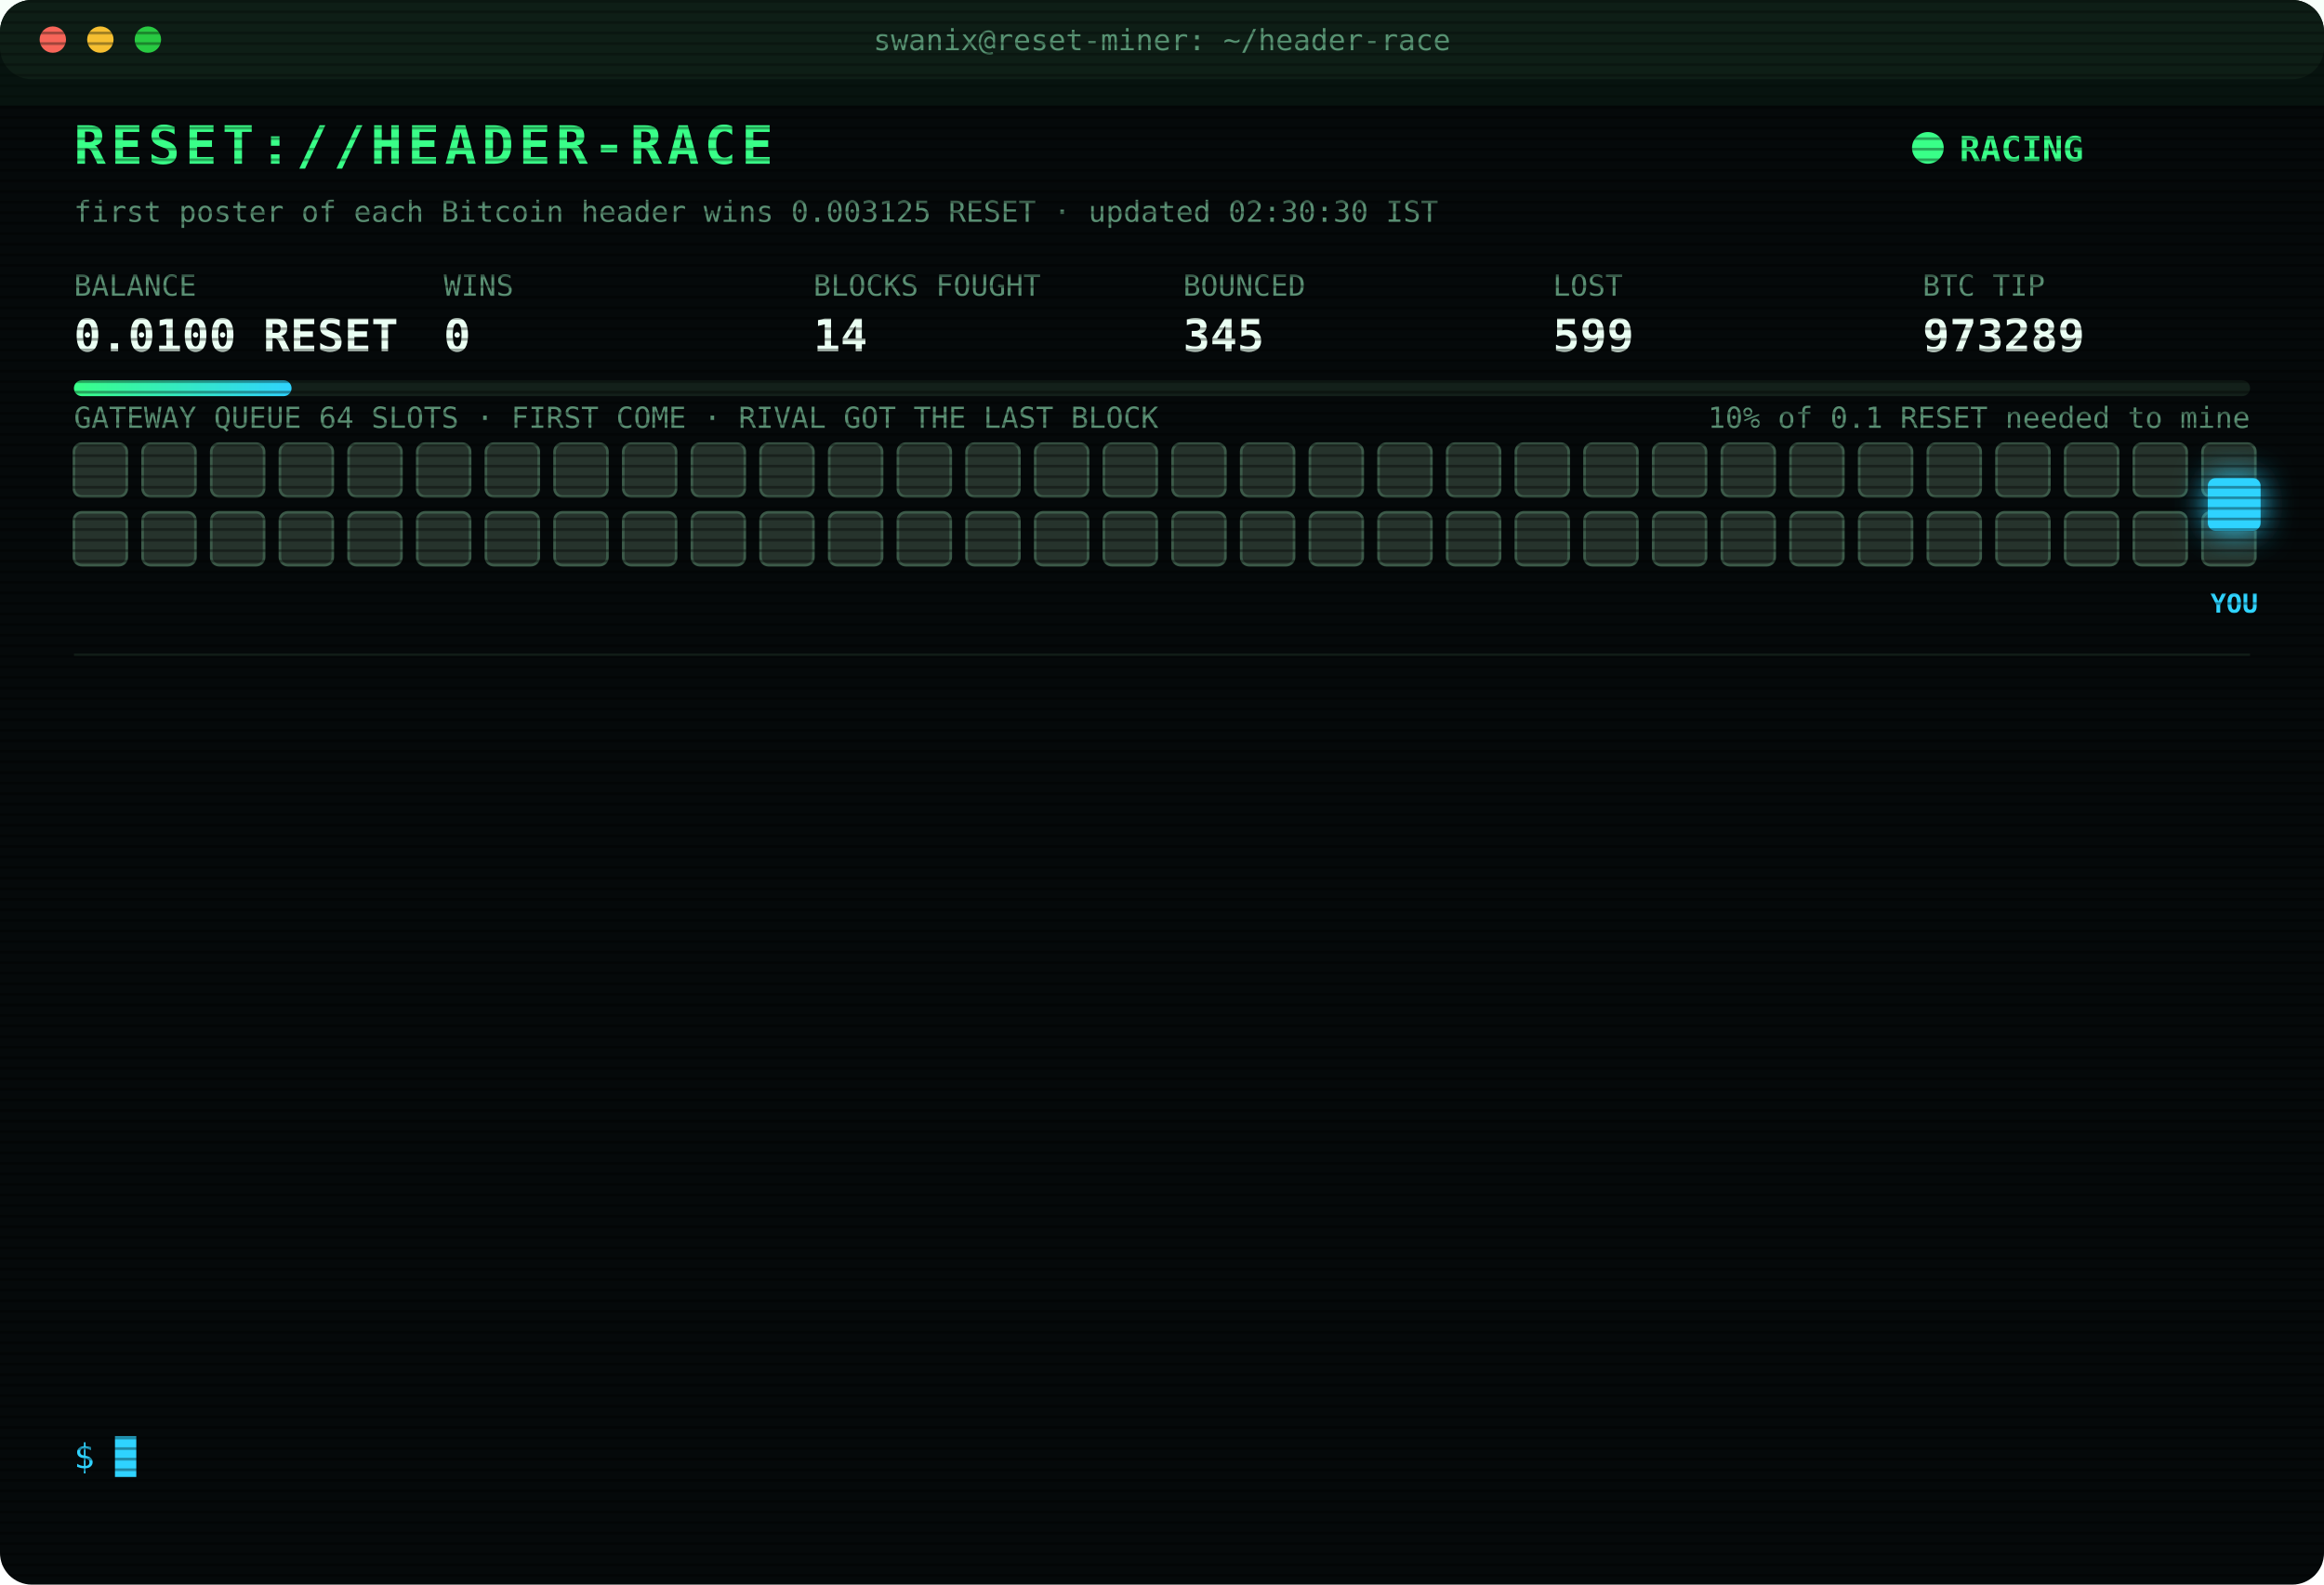
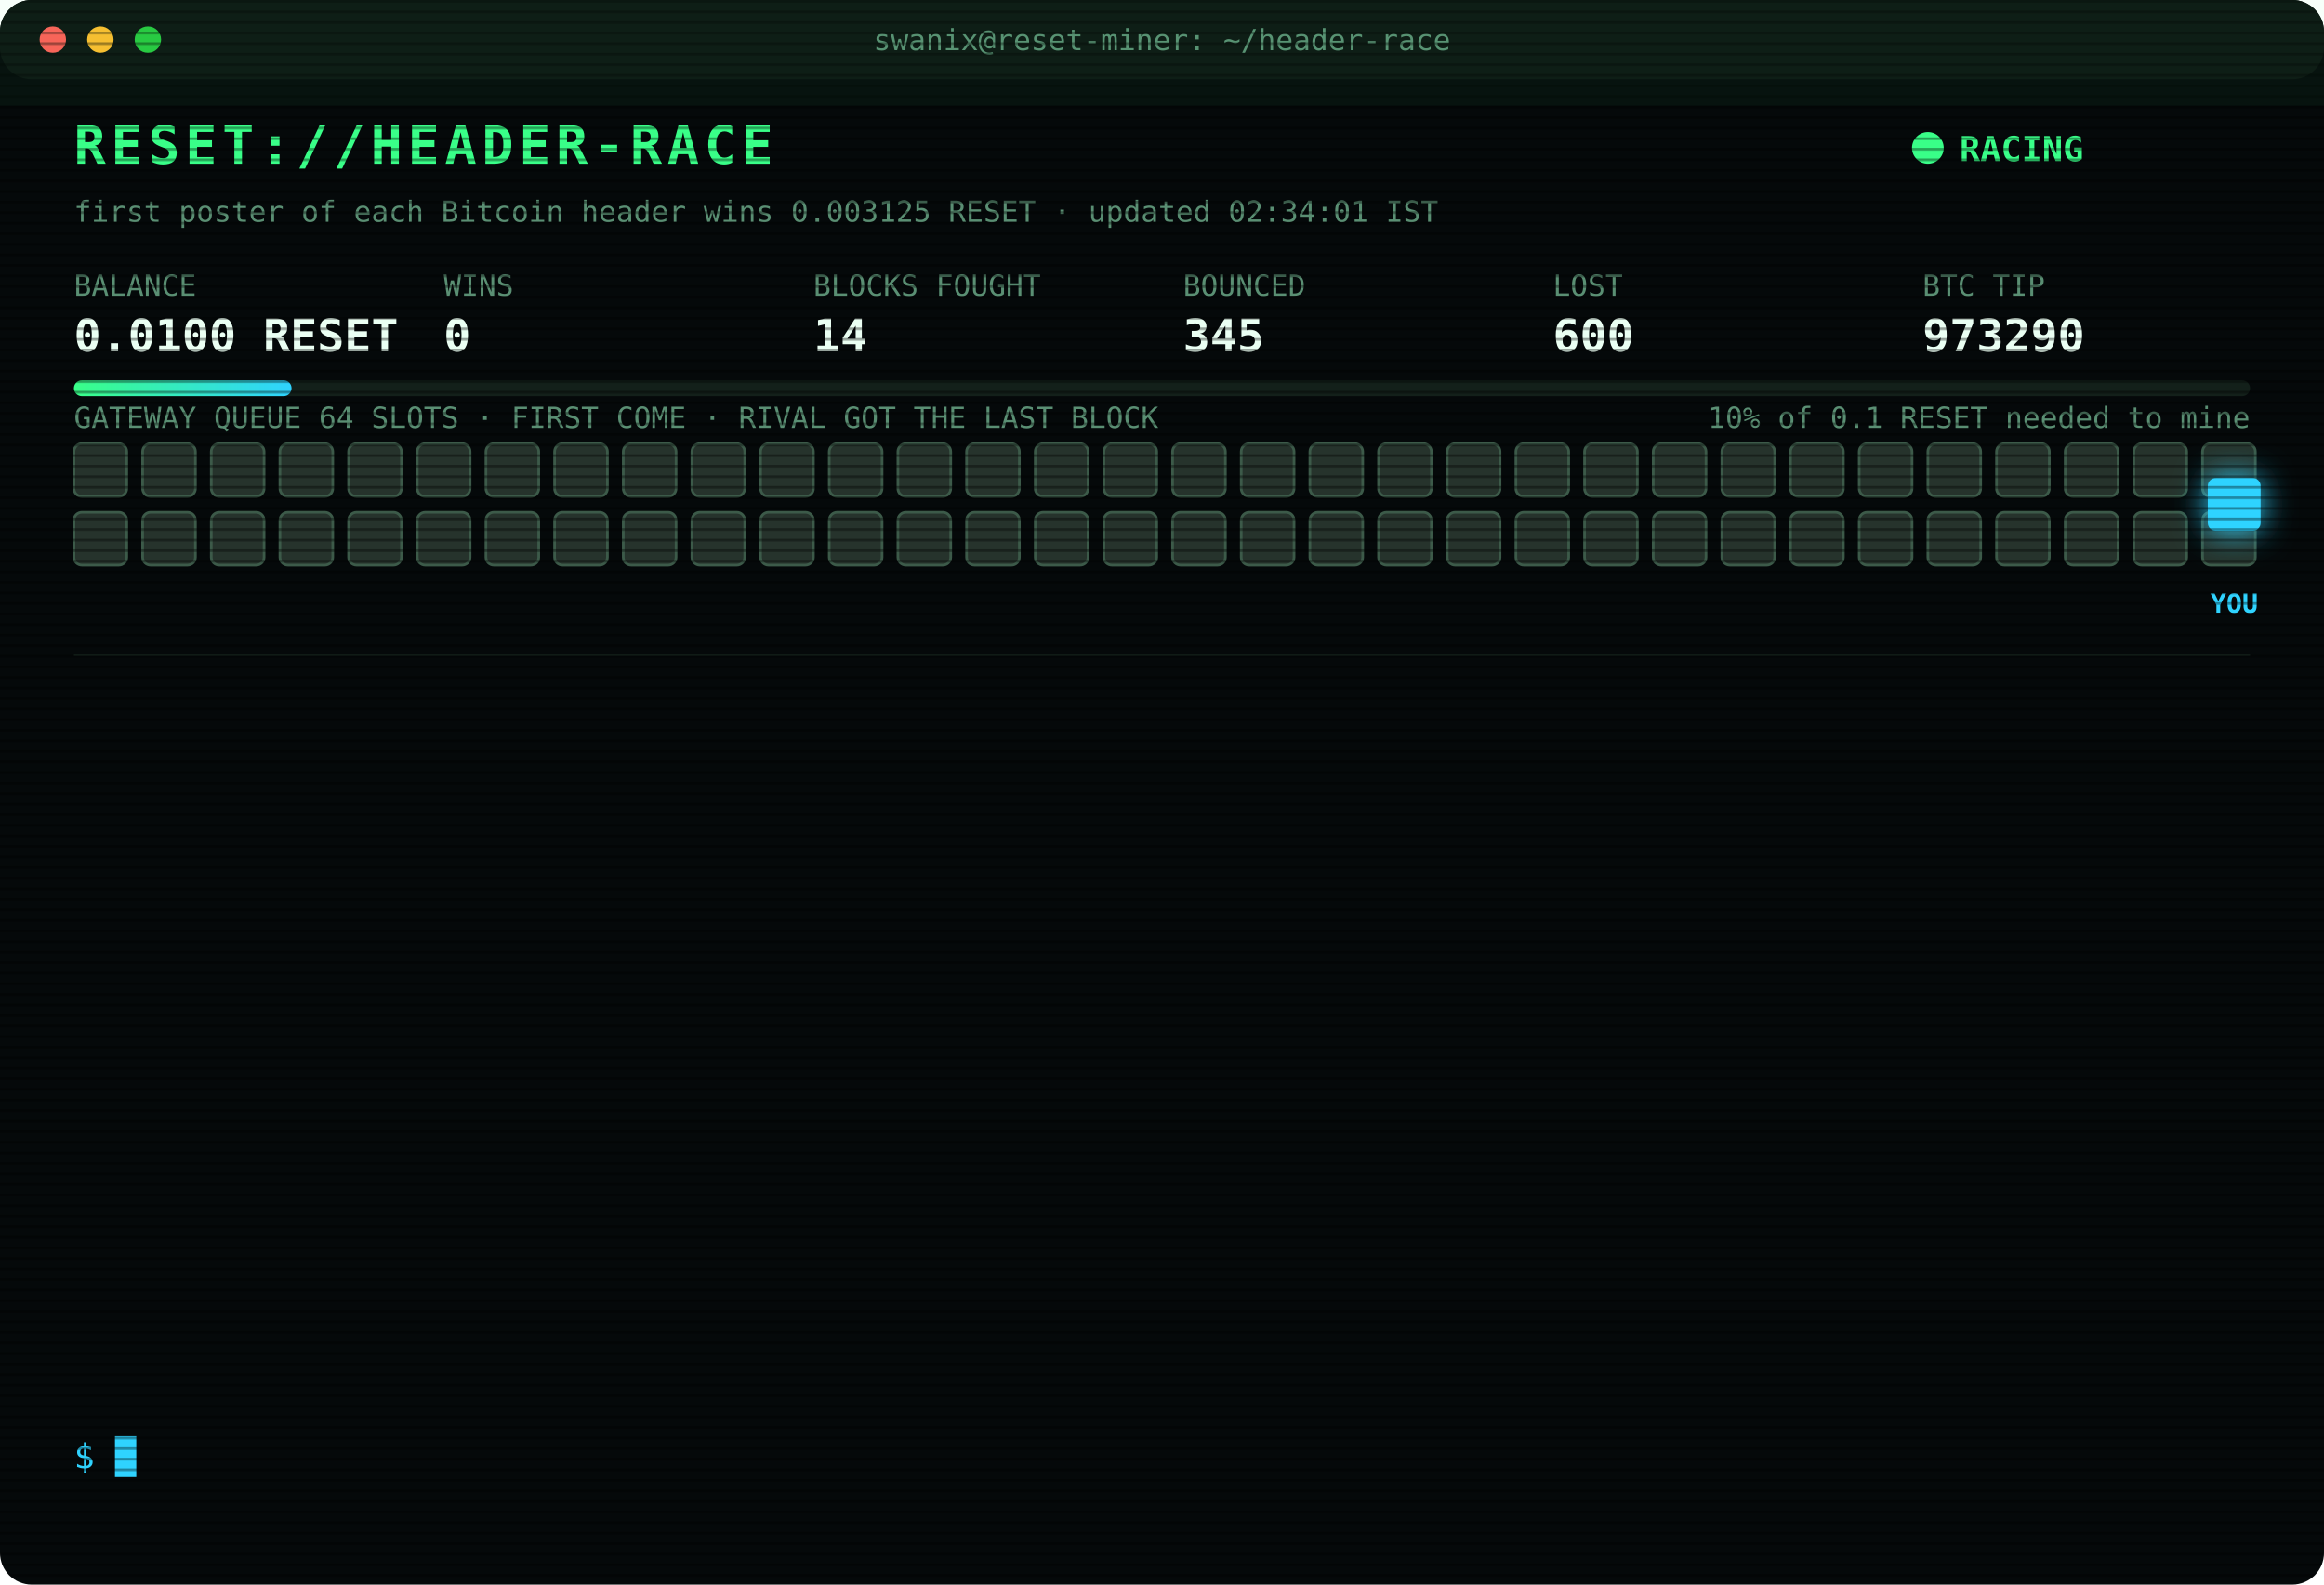
<svg xmlns="http://www.w3.org/2000/svg" width="880" height="600" viewBox="0 0 880 600" font-family="ui-monospace,SFMono-Regular,Menlo,Consolas,monospace">
  <style>
text{font-size:13px;fill:#7CFFB2}
.title{font-size:20px;font-weight:700;fill:#39FF88;letter-spacing:2px;animation:glitch 3s infinite steps(1)}
.sub{fill:#2fd3ff}.k{fill:#5a8f73;font-size:11px}.v{font-size:17px;font-weight:700;fill:#eafff3}
.ts{fill:#3f6b56}.boot{fill:#2fd3ff}.dim{fill:#5a8f73}.bad{fill:#ff4d6d}.warn{fill:#ffd23f}.mag{fill:#ff5cf0}.win{fill:#39FF88;font-weight:700}
.tag{font-size:10px;fill:#2fd3ff;font-weight:700}
.rival{fill:#26332c;stroke:#3c5a49;animation:jam 1.2s infinite alternate}
.idle{fill:#141c18;stroke:#22302a;animation:breathe 4s infinite}
.me{fill:#2fd3ff;filter:drop-shadow(0 0 6px #2fd3ff)}
.hover{animation:nudge 1.1s infinite ease-in-out}.bounce{animation:kick 1.4s infinite}
.ln{opacity:0;animation:in .4s forwards}
.cur{animation:blink 1s infinite steps(1)}
.scan{animation:scan 6s infinite linear}
.led{animation:blink 1.4s infinite}
@keyframes in{from{opacity:0;transform:translateX(-6px)}to{opacity:1;transform:none}}
@keyframes blink{50%{opacity:0}}
@keyframes jam{to{fill:#33463b}}
@keyframes breathe{50%{opacity:.4}}
@keyframes nudge{50%{transform:translateX(-10px)}}
@keyframes kick{0%,100%{transform:none}30%{transform:translateX(-14px)}55%{transform:translateX(10px) translateY(-6px)}}
@keyframes glitch{0%,92%{transform:none}93%{transform:translateX(2px);fill:#ff4d6d}95%{transform:translateX(-2px);fill:#2fd3ff}97%{transform:none}}
@keyframes scan{from{transform:translateY(-40px)}to{transform:translateY(600px)}}
</style>
  <defs>
    <pattern id="sl" width="4" height="4" patternUnits="userSpaceOnUse">
      <rect width="4" height="1" fill="#000" opacity=".35" />
    </pattern>
    <linearGradient id="bar">
      <stop offset="0" stop-color="#39FF88" />
      <stop offset="1" stop-color="#2fd3ff" />
    </linearGradient>
  </defs>
  <rect width="880" height="600" rx="12" fill="#05090a" />
  <rect width="880" height="30" rx="12" fill="#0d1512" />
  <circle cx="20" cy="15" r="5" fill="#ff5f57" />
  <circle cx="38" cy="15" r="5" fill="#febc2e" />
  <circle cx="56" cy="15" r="5" fill="#28c840" />
  <text x="440" y="19" text-anchor="middle" class="k">swanix@reset-miner: ~/header-race</text>
  <text x="28" y="62" class="title">RESET://HEADER-RACE</text>
  <circle class="led" cx="730" cy="56" r="6" fill="#39FF88" />
  <text x="742" y="61" class="win">RACING</text>
-   <text x="28" y="84" class="k">first poster of each Bitcoin header wins 0.003125 RESET · updated 02:30:30 IST</text>
+   <text x="28" y="84" class="k">first poster of each Bitcoin header wins 0.003125 RESET · updated 02:34:01 IST</text>
  <text x="28" y="112" class="k">BALANCE</text>
  <text x="28" y="133" class="v">0.0100 RESET</text>
  <text x="168" y="112" class="k">WINS</text>
  <text x="168" y="133" class="v">0</text>
  <text x="308" y="112" class="k">BLOCKS FOUGHT</text>
  <text x="308" y="133" class="v">14</text>
  <text x="448" y="112" class="k">BOUNCED</text>
  <text x="448" y="133" class="v">345</text>
  <text x="588" y="112" class="k">LOST</text>
-   <text x="588" y="133" class="v">599</text>
+   <text x="588" y="133" class="v">600</text>
  <text x="728" y="112" class="k">BTC TIP</text>
-   <text x="728" y="133" class="v">973289</text>
+   <text x="728" y="133" class="v">973290</text>
  <rect x="28" y="144" width="824" height="6" rx="3" fill="#13201a" />
  <rect x="28" y="144" width="82.4" height="6" rx="3" fill="url(#bar)" />
  <text x="852" y="162" text-anchor="end" class="k">10% of 0.1 RESET needed to mine</text>
  <text x="28" y="162" class="k">GATEWAY QUEUE 64 SLOTS · FIRST COME · RIVAL GOT THE LAST BLOCK</text>
  <rect class="rival" x="28" y="168" width="20" height="20" rx="3" style="animation-delay:0.00s" />
  <rect class="rival" x="54" y="168" width="20" height="20" rx="3" style="animation-delay:0.05s" />
  <rect class="rival" x="80" y="168" width="20" height="20" rx="3" style="animation-delay:0.10s" />
  <rect class="rival" x="106" y="168" width="20" height="20" rx="3" style="animation-delay:0.15s" />
  <rect class="rival" x="132" y="168" width="20" height="20" rx="3" style="animation-delay:0.20s" />
  <rect class="rival" x="158" y="168" width="20" height="20" rx="3" style="animation-delay:0.25s" />
  <rect class="rival" x="184" y="168" width="20" height="20" rx="3" style="animation-delay:0.30s" />
  <rect class="rival" x="210" y="168" width="20" height="20" rx="3" style="animation-delay:0.35s" />
  <rect class="rival" x="236" y="168" width="20" height="20" rx="3" style="animation-delay:0.40s" />
  <rect class="rival" x="262" y="168" width="20" height="20" rx="3" style="animation-delay:0.45s" />
  <rect class="rival" x="288" y="168" width="20" height="20" rx="3" style="animation-delay:0.50s" />
  <rect class="rival" x="314" y="168" width="20" height="20" rx="3" style="animation-delay:0.55s" />
  <rect class="rival" x="340" y="168" width="20" height="20" rx="3" style="animation-delay:0.60s" />
  <rect class="rival" x="366" y="168" width="20" height="20" rx="3" style="animation-delay:0.65s" />
  <rect class="rival" x="392" y="168" width="20" height="20" rx="3" style="animation-delay:0.70s" />
  <rect class="rival" x="418" y="168" width="20" height="20" rx="3" style="animation-delay:0.75s" />
  <rect class="rival" x="444" y="168" width="20" height="20" rx="3" style="animation-delay:0.80s" />
  <rect class="rival" x="470" y="168" width="20" height="20" rx="3" style="animation-delay:0.85s" />
  <rect class="rival" x="496" y="168" width="20" height="20" rx="3" style="animation-delay:0.90s" />
  <rect class="rival" x="522" y="168" width="20" height="20" rx="3" style="animation-delay:0.95s" />
  <rect class="rival" x="548" y="168" width="20" height="20" rx="3" style="animation-delay:1.00s" />
  <rect class="rival" x="574" y="168" width="20" height="20" rx="3" style="animation-delay:1.05s" />
  <rect class="rival" x="600" y="168" width="20" height="20" rx="3" style="animation-delay:1.10s" />
  <rect class="rival" x="626" y="168" width="20" height="20" rx="3" style="animation-delay:1.15s" />
  <rect class="rival" x="652" y="168" width="20" height="20" rx="3" style="animation-delay:1.20s" />
  <rect class="rival" x="678" y="168" width="20" height="20" rx="3" style="animation-delay:1.25s" />
  <rect class="rival" x="704" y="168" width="20" height="20" rx="3" style="animation-delay:1.30s" />
  <rect class="rival" x="730" y="168" width="20" height="20" rx="3" style="animation-delay:1.35s" />
  <rect class="rival" x="756" y="168" width="20" height="20" rx="3" style="animation-delay:1.40s" />
  <rect class="rival" x="782" y="168" width="20" height="20" rx="3" style="animation-delay:1.45s" />
  <rect class="rival" x="808" y="168" width="20" height="20" rx="3" style="animation-delay:1.50s" />
  <rect class="rival" x="834" y="168" width="20" height="20" rx="3" style="animation-delay:1.55s" />
  <rect class="rival" x="28" y="194" width="20" height="20" rx="3" style="animation-delay:1.60s" />
  <rect class="rival" x="54" y="194" width="20" height="20" rx="3" style="animation-delay:1.65s" />
  <rect class="rival" x="80" y="194" width="20" height="20" rx="3" style="animation-delay:1.70s" />
  <rect class="rival" x="106" y="194" width="20" height="20" rx="3" style="animation-delay:1.75s" />
  <rect class="rival" x="132" y="194" width="20" height="20" rx="3" style="animation-delay:1.80s" />
  <rect class="rival" x="158" y="194" width="20" height="20" rx="3" style="animation-delay:1.85s" />
  <rect class="rival" x="184" y="194" width="20" height="20" rx="3" style="animation-delay:1.90s" />
  <rect class="rival" x="210" y="194" width="20" height="20" rx="3" style="animation-delay:1.95s" />
  <rect class="rival" x="236" y="194" width="20" height="20" rx="3" style="animation-delay:2.00s" />
  <rect class="rival" x="262" y="194" width="20" height="20" rx="3" style="animation-delay:2.05s" />
  <rect class="rival" x="288" y="194" width="20" height="20" rx="3" style="animation-delay:2.10s" />
  <rect class="rival" x="314" y="194" width="20" height="20" rx="3" style="animation-delay:2.15s" />
  <rect class="rival" x="340" y="194" width="20" height="20" rx="3" style="animation-delay:2.20s" />
  <rect class="rival" x="366" y="194" width="20" height="20" rx="3" style="animation-delay:2.25s" />
  <rect class="rival" x="392" y="194" width="20" height="20" rx="3" style="animation-delay:2.30s" />
  <rect class="rival" x="418" y="194" width="20" height="20" rx="3" style="animation-delay:2.35s" />
  <rect class="rival" x="444" y="194" width="20" height="20" rx="3" style="animation-delay:2.40s" />
  <rect class="rival" x="470" y="194" width="20" height="20" rx="3" style="animation-delay:2.45s" />
  <rect class="rival" x="496" y="194" width="20" height="20" rx="3" style="animation-delay:2.50s" />
  <rect class="rival" x="522" y="194" width="20" height="20" rx="3" style="animation-delay:2.55s" />
  <rect class="rival" x="548" y="194" width="20" height="20" rx="3" style="animation-delay:2.60s" />
  <rect class="rival" x="574" y="194" width="20" height="20" rx="3" style="animation-delay:2.65s" />
  <rect class="rival" x="600" y="194" width="20" height="20" rx="3" style="animation-delay:2.70s" />
  <rect class="rival" x="626" y="194" width="20" height="20" rx="3" style="animation-delay:2.75s" />
  <rect class="rival" x="652" y="194" width="20" height="20" rx="3" style="animation-delay:2.80s" />
  <rect class="rival" x="678" y="194" width="20" height="20" rx="3" style="animation-delay:2.85s" />
  <rect class="rival" x="704" y="194" width="20" height="20" rx="3" style="animation-delay:2.90s" />
  <rect class="rival" x="730" y="194" width="20" height="20" rx="3" style="animation-delay:2.95s" />
  <rect class="rival" x="756" y="194" width="20" height="20" rx="3" style="animation-delay:3.00s" />
  <rect class="rival" x="782" y="194" width="20" height="20" rx="3" style="animation-delay:3.05s" />
  <rect class="rival" x="808" y="194" width="20" height="20" rx="3" style="animation-delay:3.10s" />
  <rect class="rival" x="834" y="194" width="20" height="20" rx="3" style="animation-delay:3.15s" />
  <g class="hover">
    <rect class="me" x="836" y="181" width="20" height="20" rx="3" />
    <text class="tag" x="846" y="232" text-anchor="middle">YOU</text>
  </g>
  <line x1="28" x2="852" y1="248" y2="248" stroke="#13201a" />
  <g class="ln" style="animation-delay:0.40s">
-     <text x="28" y="270" class="ts">01:31:33</text>
-     <text x="104" y="270" class="bad">[GATEWAY DOWN] no response · 574ms</text>
+     <text x="28" y="270" class="ts">01:31:34</text>
+     <text x="104" y="270" class="bad">[GATEWAY DOWN] no response · 538ms</text>
  </g>
  <g class="ln" style="animation-delay:0.65s">
-     <text x="28" y="292" class="ts">01:31:34</text>
-     <text x="104" y="292" class="bad">[GATEWAY DOWN] no response · 538ms</text>
+     <text x="28" y="292" class="ts">01:31:35</text>
+     <text x="104" y="292" class="bad">[GATEWAY DOWN] no response · 797ms</text>
  </g>
  <g class="ln" style="animation-delay:0.90s">
-     <text x="28" y="314" class="ts">01:31:35</text>
-     <text x="104" y="314" class="bad">[GATEWAY DOWN] no response · 797ms</text>
+     <text x="28" y="314" class="ts">01:31:36</text>
+     <text x="104" y="314" class="bad">[GATEWAY DOWN] no response · 810ms</text>
  </g>
  <g class="ln" style="animation-delay:1.15s">
-     <text x="28" y="336" class="ts">01:31:36</text>
-     <text x="104" y="336" class="bad">[GATEWAY DOWN] no response · 810ms</text>
+     <text x="28" y="336" class="ts">01:31:37</text>
+     <text x="104" y="336" class="bad">[GATEWAY DOWN] no response · 964ms</text>
  </g>
  <g class="ln" style="animation-delay:1.40s">
-     <text x="28" y="358" class="ts">01:31:37</text>
-     <text x="104" y="358" class="bad">[GATEWAY DOWN] no response · 964ms</text>
+     <text x="28" y="358" class="ts">01:31:38</text>
+     <text x="104" y="358" class="bad">[GATEWAY DOWN] no response · 519ms</text>
  </g>
  <g class="ln" style="animation-delay:1.65s">
-     <text x="28" y="380" class="ts">01:31:38</text>
-     <text x="104" y="380" class="bad">[GATEWAY DOWN] no response · 519ms</text>
+     <text x="28" y="380" class="ts">01:31:43</text>
+     <text x="104" y="380" class="bad">[LOST] #973283 taken by a rival miner</text>
  </g>
  <g class="ln" style="animation-delay:1.90s">
-     <text x="28" y="402" class="ts">01:31:43</text>
-     <text x="104" y="402" class="bad">[LOST] #973283 taken by a rival miner</text>
+     <text x="28" y="402" class="ts">01:38:44</text>
+     <text x="104" y="402" class="bad">[LOST] #973284 taken by a rival miner</text>
  </g>
  <g class="ln" style="animation-delay:2.15s">
-     <text x="28" y="424" class="ts">01:38:44</text>
-     <text x="104" y="424" class="bad">[LOST] #973284 taken by a rival miner</text>
+     <text x="28" y="424" class="ts">01:52:50</text>
+     <text x="104" y="424" class="bad">[LOST] #973285 taken by a rival miner</text>
  </g>
  <g class="ln" style="animation-delay:2.40s">
-     <text x="28" y="446" class="ts">01:52:50</text>
-     <text x="104" y="446" class="bad">[LOST] #973285 taken by a rival miner</text>
+     <text x="28" y="446" class="ts">02:11:29</text>
+     <text x="104" y="446" class="bad">[LOST] #973286 taken by a rival miner</text>
  </g>
  <g class="ln" style="animation-delay:2.65s">
-     <text x="28" y="468" class="ts">02:11:29</text>
-     <text x="104" y="468" class="bad">[LOST] #973286 taken by a rival miner</text>
+     <text x="28" y="468" class="ts">02:15:54</text>
+     <text x="104" y="468" class="bad">[LOST] #973287 taken by a rival miner</text>
  </g>
  <g class="ln" style="animation-delay:2.90s">
-     <text x="28" y="490" class="ts">02:15:54</text>
-     <text x="104" y="490" class="bad">[LOST] #973287 taken by a rival miner</text>
+     <text x="28" y="490" class="ts">02:17:25</text>
+     <text x="104" y="490" class="bad">[LOST] #973288 taken by a rival miner</text>
  </g>
  <g class="ln" style="animation-delay:3.15s">
-     <text x="28" y="512" class="ts">02:17:25</text>
-     <text x="104" y="512" class="bad">[LOST] #973288 taken by a rival miner</text>
+     <text x="28" y="512" class="ts">02:28:41</text>
+     <text x="104" y="512" class="bad">[LOST] #973289 taken by a rival miner</text>
  </g>
  <g class="ln" style="animation-delay:3.40s">
-     <text x="28" y="534" class="ts">02:28:41</text>
-     <text x="104" y="534" class="bad">[LOST] #973289 taken by a rival miner</text>
+     <text x="28" y="534" class="ts">02:34:01</text>
+     <text x="104" y="534" class="bad">[LOST] #973290 taken by a rival miner</text>
  </g>
  <text x="28" y="556" class="sub">$ <tspan class="cur">█</tspan>
  </text>
  <rect width="880" height="600" rx="12" fill="url(#sl)" pointer-events="none" />
  <rect class="scan" width="880" height="40" fill="#39FF88" opacity=".04" />
</svg>
